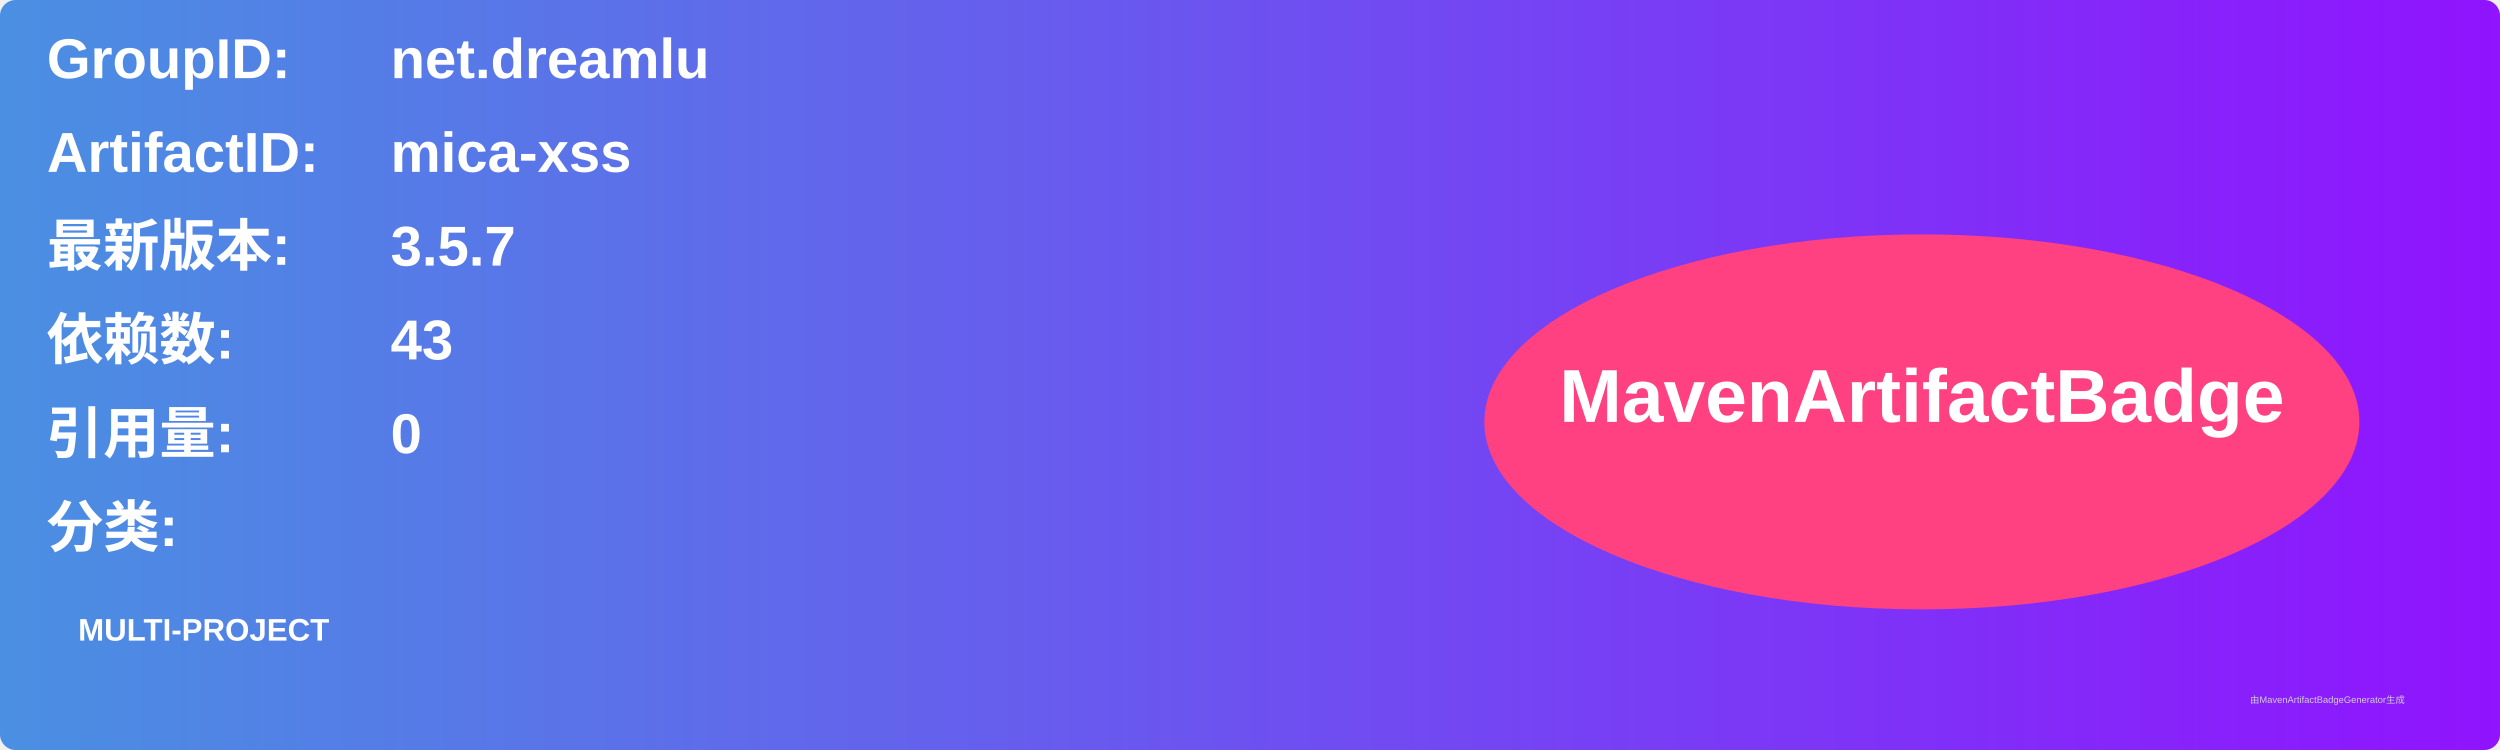
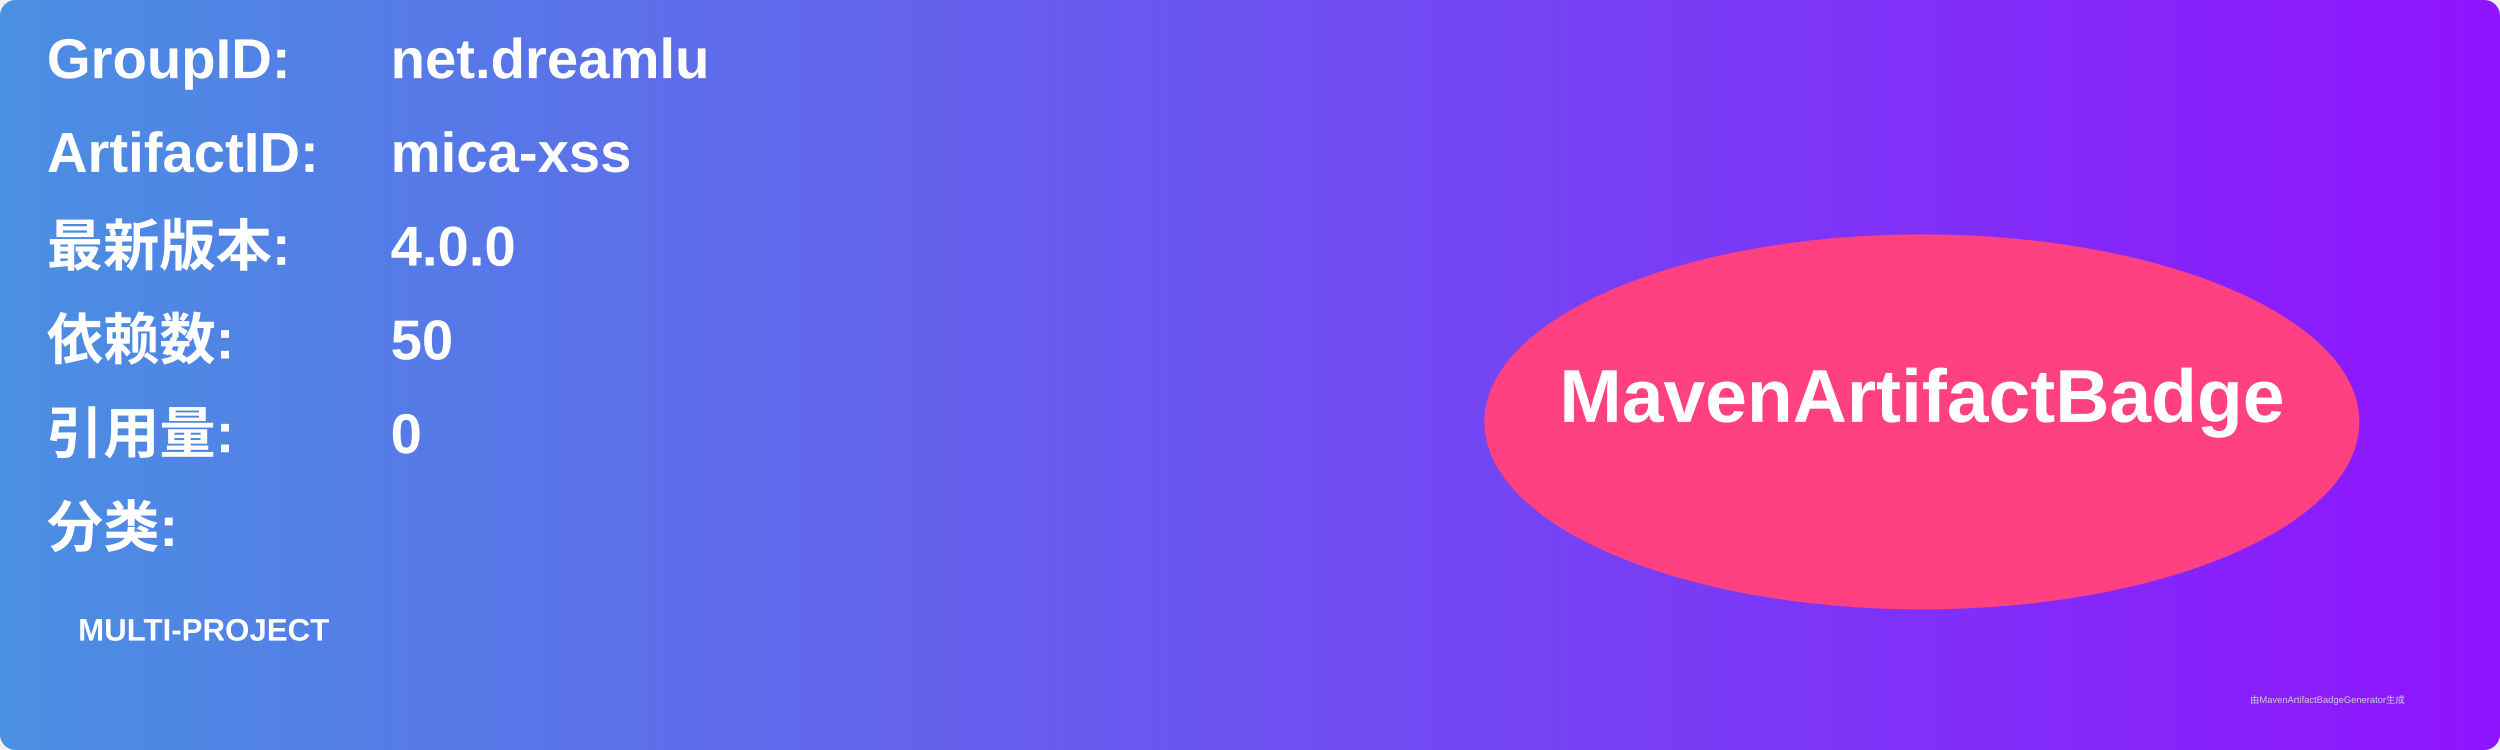
<svg xmlns="http://www.w3.org/2000/svg" width="800" height="240" viewBox="0 0 800 240">
  <linearGradient id="grad" x1="0%" y1="0%" x2="100%" y2="0%">
    <stop offset="0%" stop-color="#4a90e2" />
    <stop offset="100%" stop-color="#9013fe" />
  </linearGradient>
  <rect width="100%" height="100%" rx="5" ry="5" fill="url(#grad)" />
  <g transform="translate(15, 15)">
    <text x="0" y="10" font-family="Arial" font-size="18" fill="white" font-weight="bold" width="260">GroupID:</text>
    <text x="110" y="10" font-family="Arial" font-size="18" fill="white" font-weight="bold" width="460">net.dreamlu</text>
    <text x="0" y="40" font-family="Arial" font-size="18" fill="white" font-weight="bold" width="260">ArtifactID:</text>
    <text x="110" y="40" font-family="Arial" font-size="18" fill="white" font-weight="bold" width="460">mica-xss</text>
    <text x="0" y="70" font-family="Arial" font-size="18" fill="white" font-weight="bold">最新版本:</text>
    <text x="110" y="70" font-family="Arial" font-size="18" fill="white" font-weight="bold">
-       <tspan font-weight="bold">3.5.7</tspan>
+       <tspan font-weight="bold">4.0.0</tspan>
    </text>
    <text x="0" y="100" font-family="Arial" font-size="18" fill="white" font-weight="bold">依赖数: </text>
    <text x="110" y="100" font-family="Arial" font-size="18" fill="white">
-       <tspan font-weight="bold">43</tspan>
+       <tspan font-weight="bold">50</tspan>
    </text>
    <text x="0" y="130" font-family="Arial" font-size="18" fill="white" font-weight="bold">引用量: </text>
    <text x="110" y="130" font-family="Arial" font-size="18" fill="white">
      <tspan font-weight="bold">0</tspan>
    </text>
    <text x="0" y="160" font-family="Arial" font-size="18" fill="white" font-weight="bold">分类:</text>
    <text x="10" y="190" font-family="Arial" font-size="10" fill="white">
      <tspan font-weight="bold">MULTI-PROJECT</tspan>
    </text>
    <ellipse cx="600" cy="120" rx="140" ry="60" fill="#ff4081" />
    <text x="600" y="120" text-anchor="middle" font-family="Arial" font-size="24" fill="white" font-weight="bold">MavenArtifactBadge</text>
  </g>
  <text x="720" y="225" font-family="Arial" font-size="3" fill="#d0d0d0">由MavenArtifactBadgeGenerator生成</text>
</svg>
